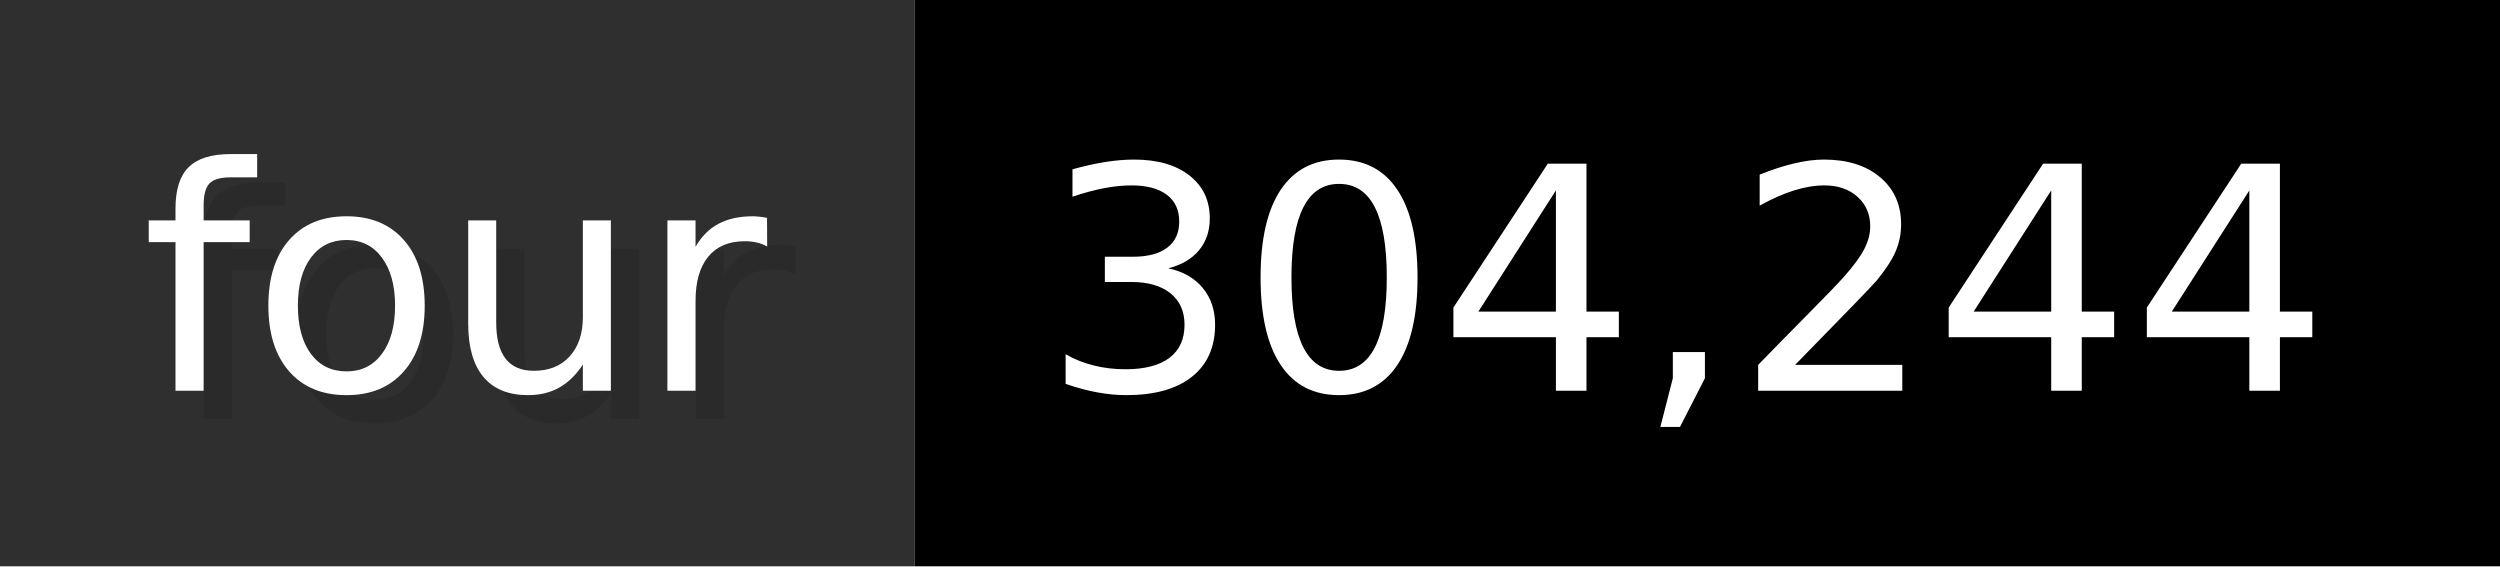
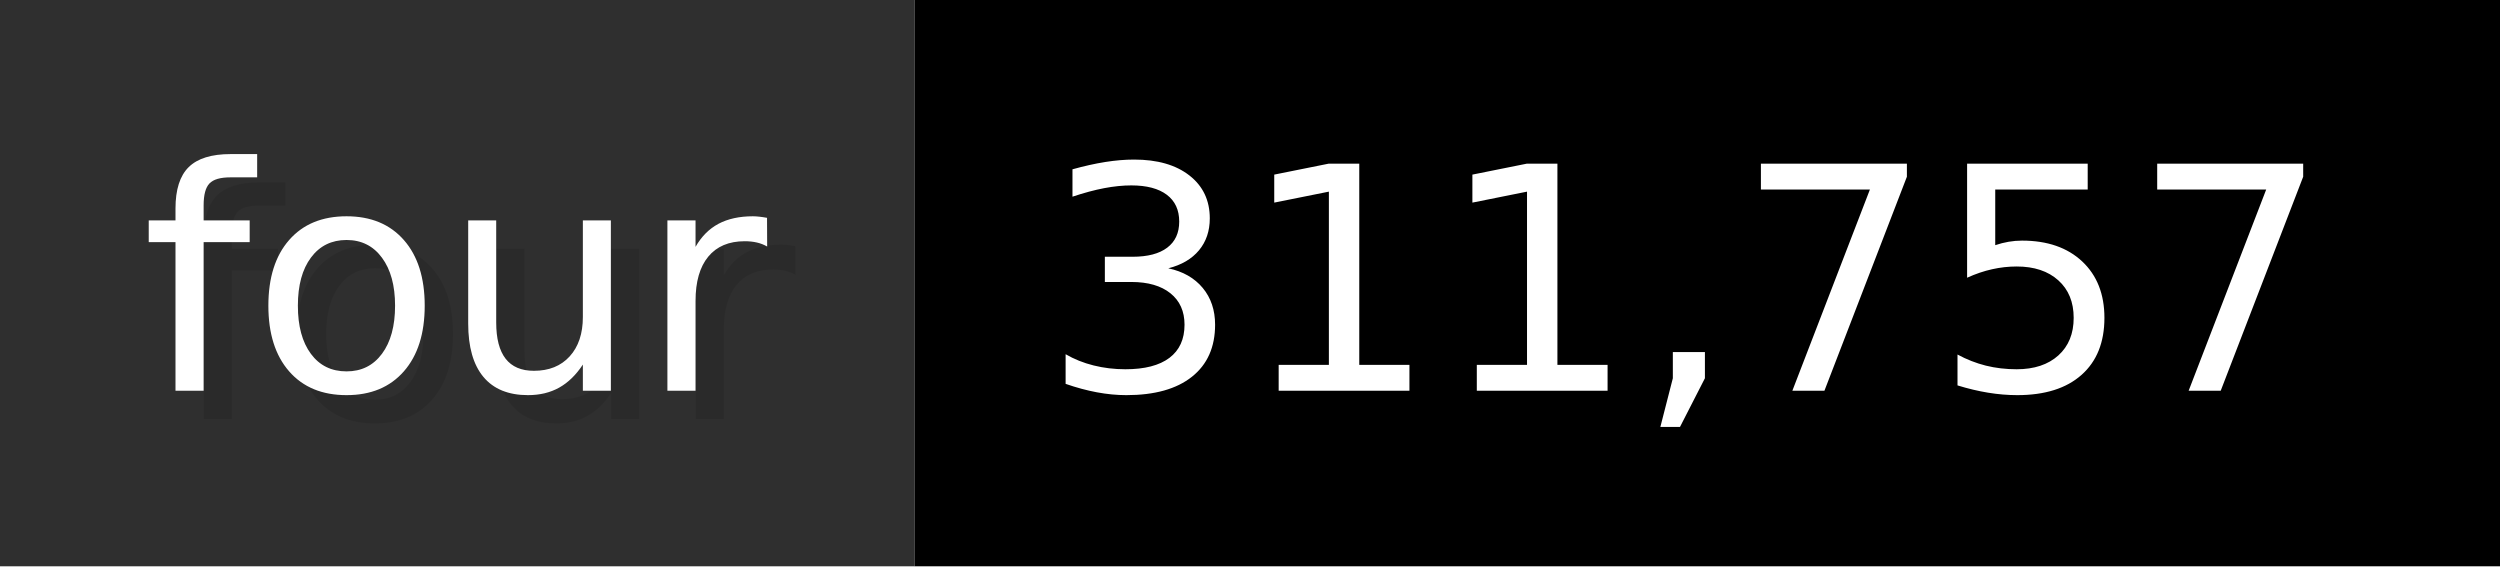
- <svg xmlns="http://www.w3.org/2000/svg" width="88.3" height="20" viewBox="0 0 883 200" role="img" aria-label="four: 304,244">
+ <svg xmlns="http://www.w3.org/2000/svg" width="88.3" height="20" viewBox="0 0 883 200" role="img" aria-label="four: 311,757">
  <g>
    <rect fill="#2F2F2F" width="323" height="200" />
    <rect fill="#" x="323" width="560" height="200" />
  </g>
  <g aria-hidden="true" fill="#fff" text-anchor="start" font-family="Verdana,DejaVu Sans,sans-serif" font-size="110">
    <text x="60" y="148" textLength="223" fill="#000" opacity="0.1">four</text>
    <text x="50" y="138" textLength="223">four</text>
-     <text x="378" y="148" textLength="460" fill="#000" opacity="0.1">304,244</text>
-     <text x="368" y="138" textLength="460">304,244</text>
+     <text x="378" y="148" textLength="460" fill="#000" opacity="0.1">311,757</text>
+     <text x="368" y="138" textLength="460">311,757</text>
  </g>
</svg>
